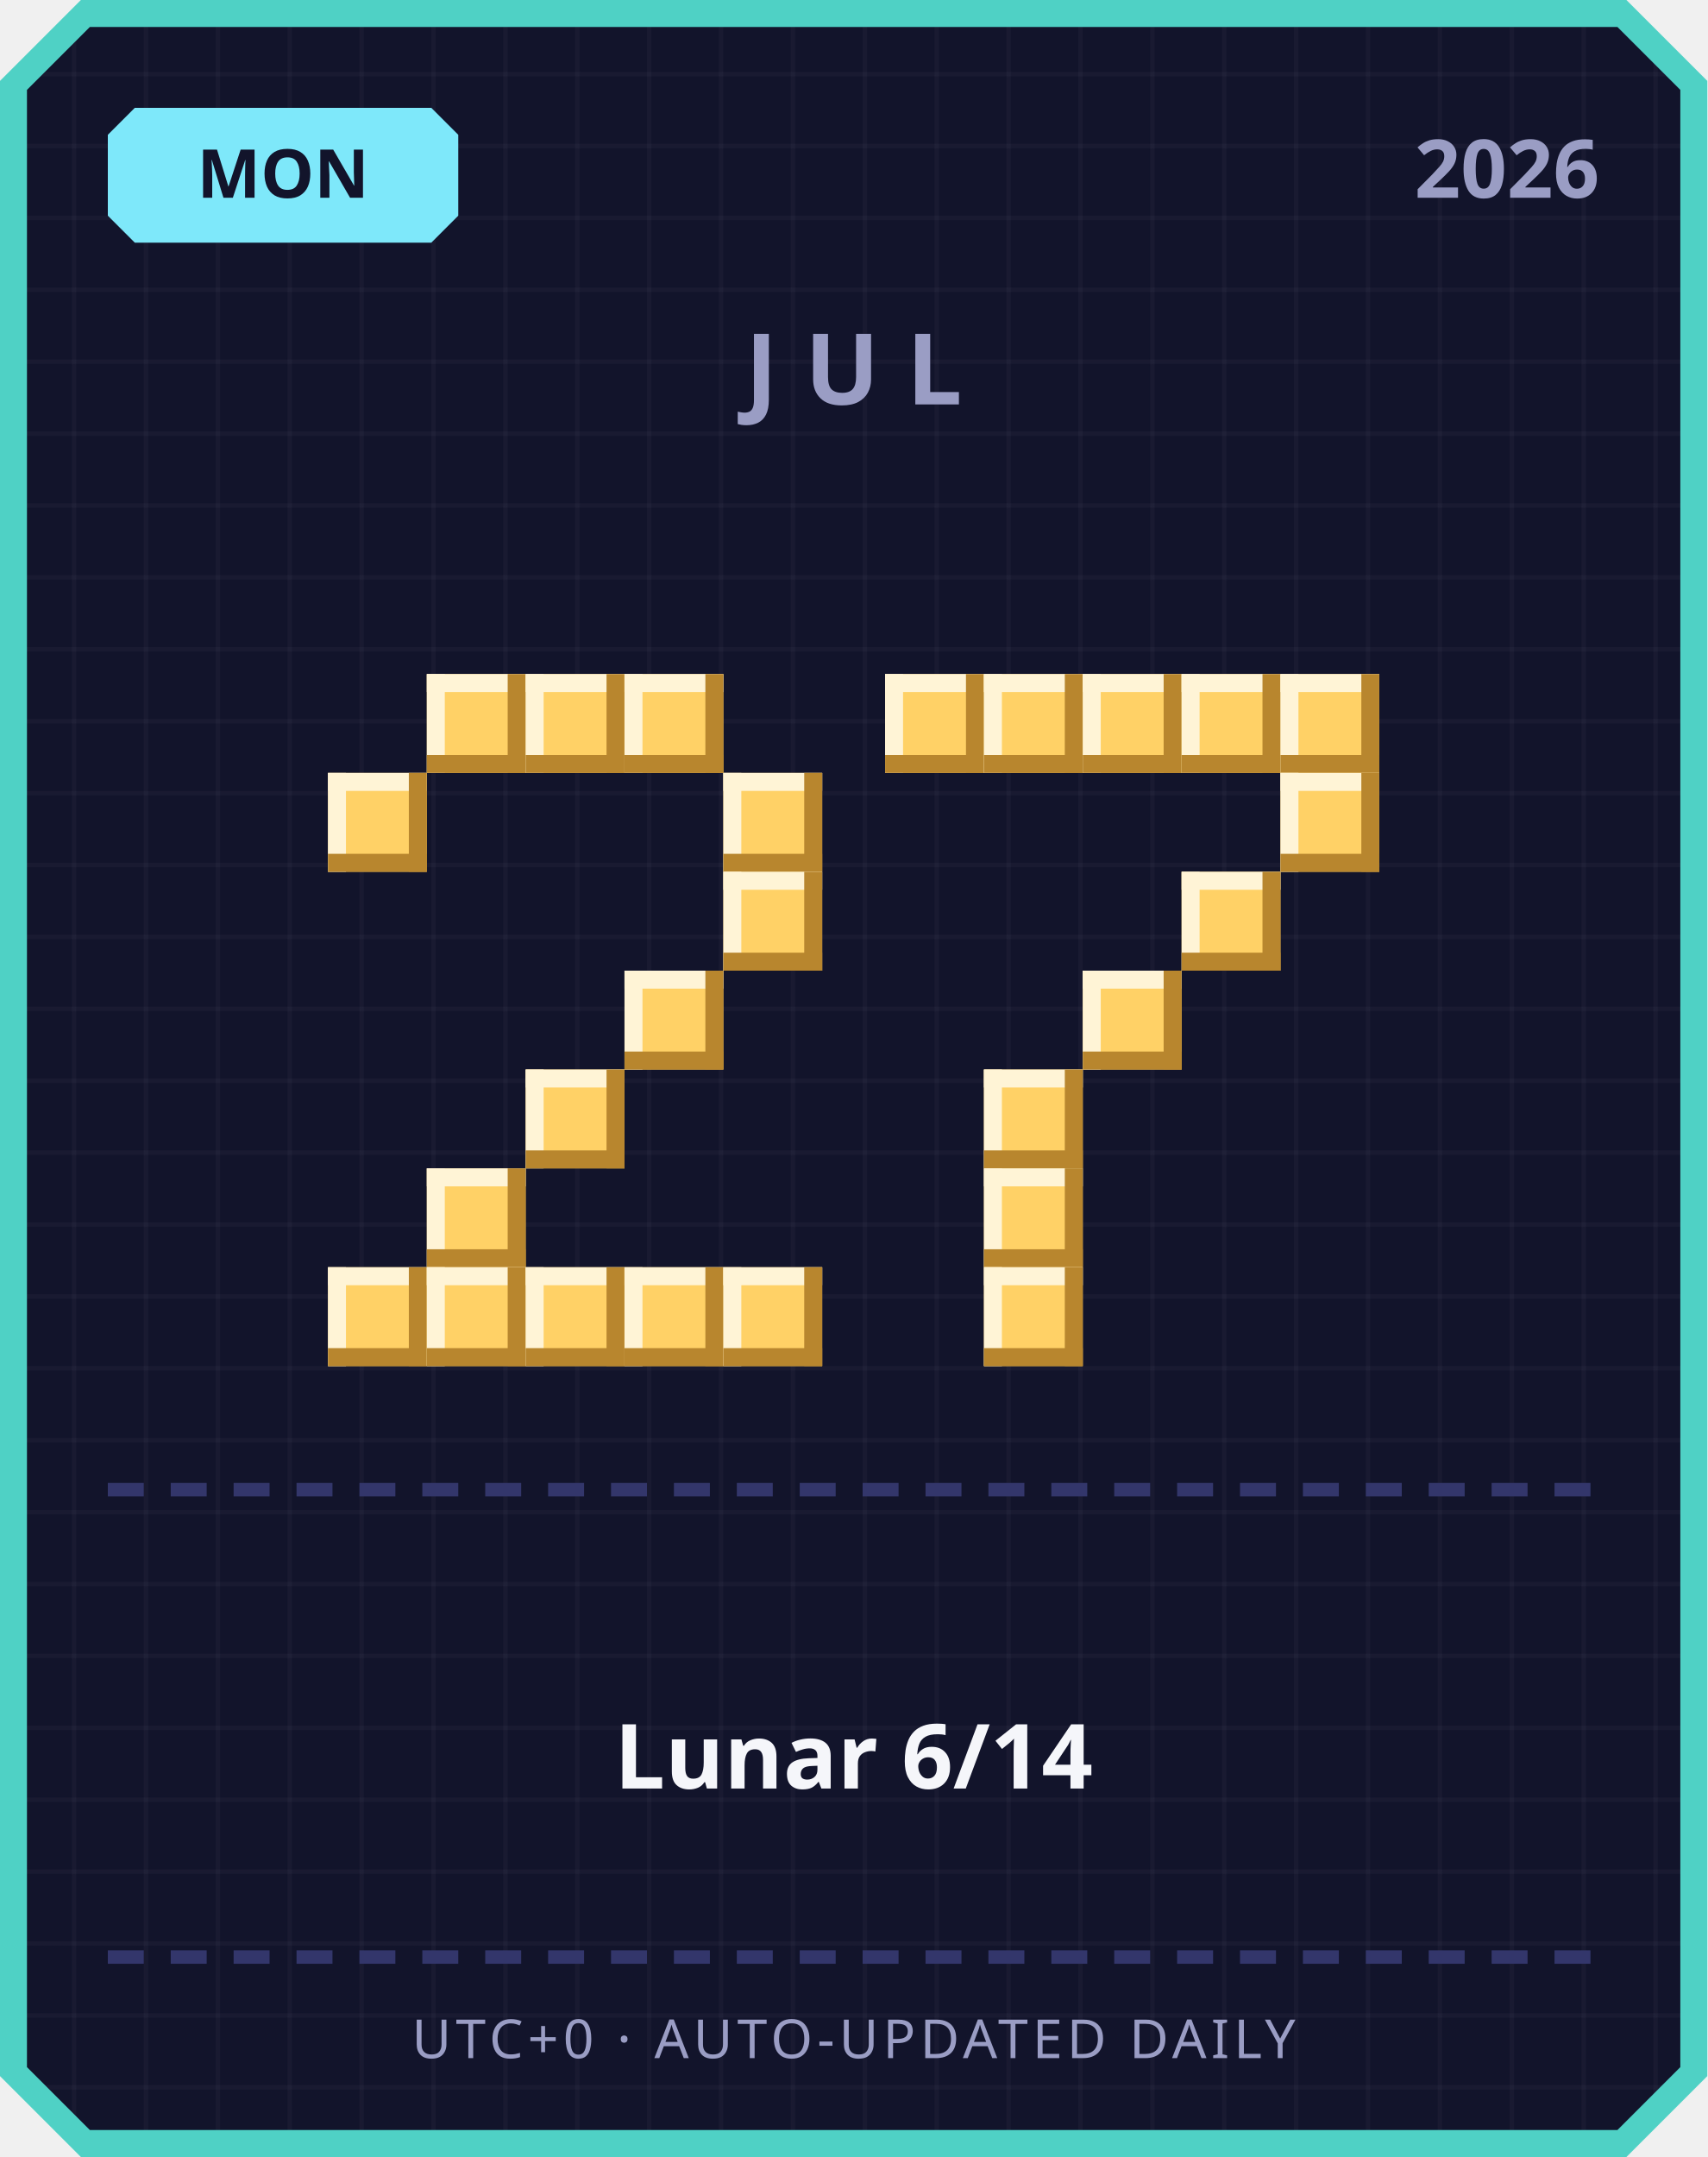
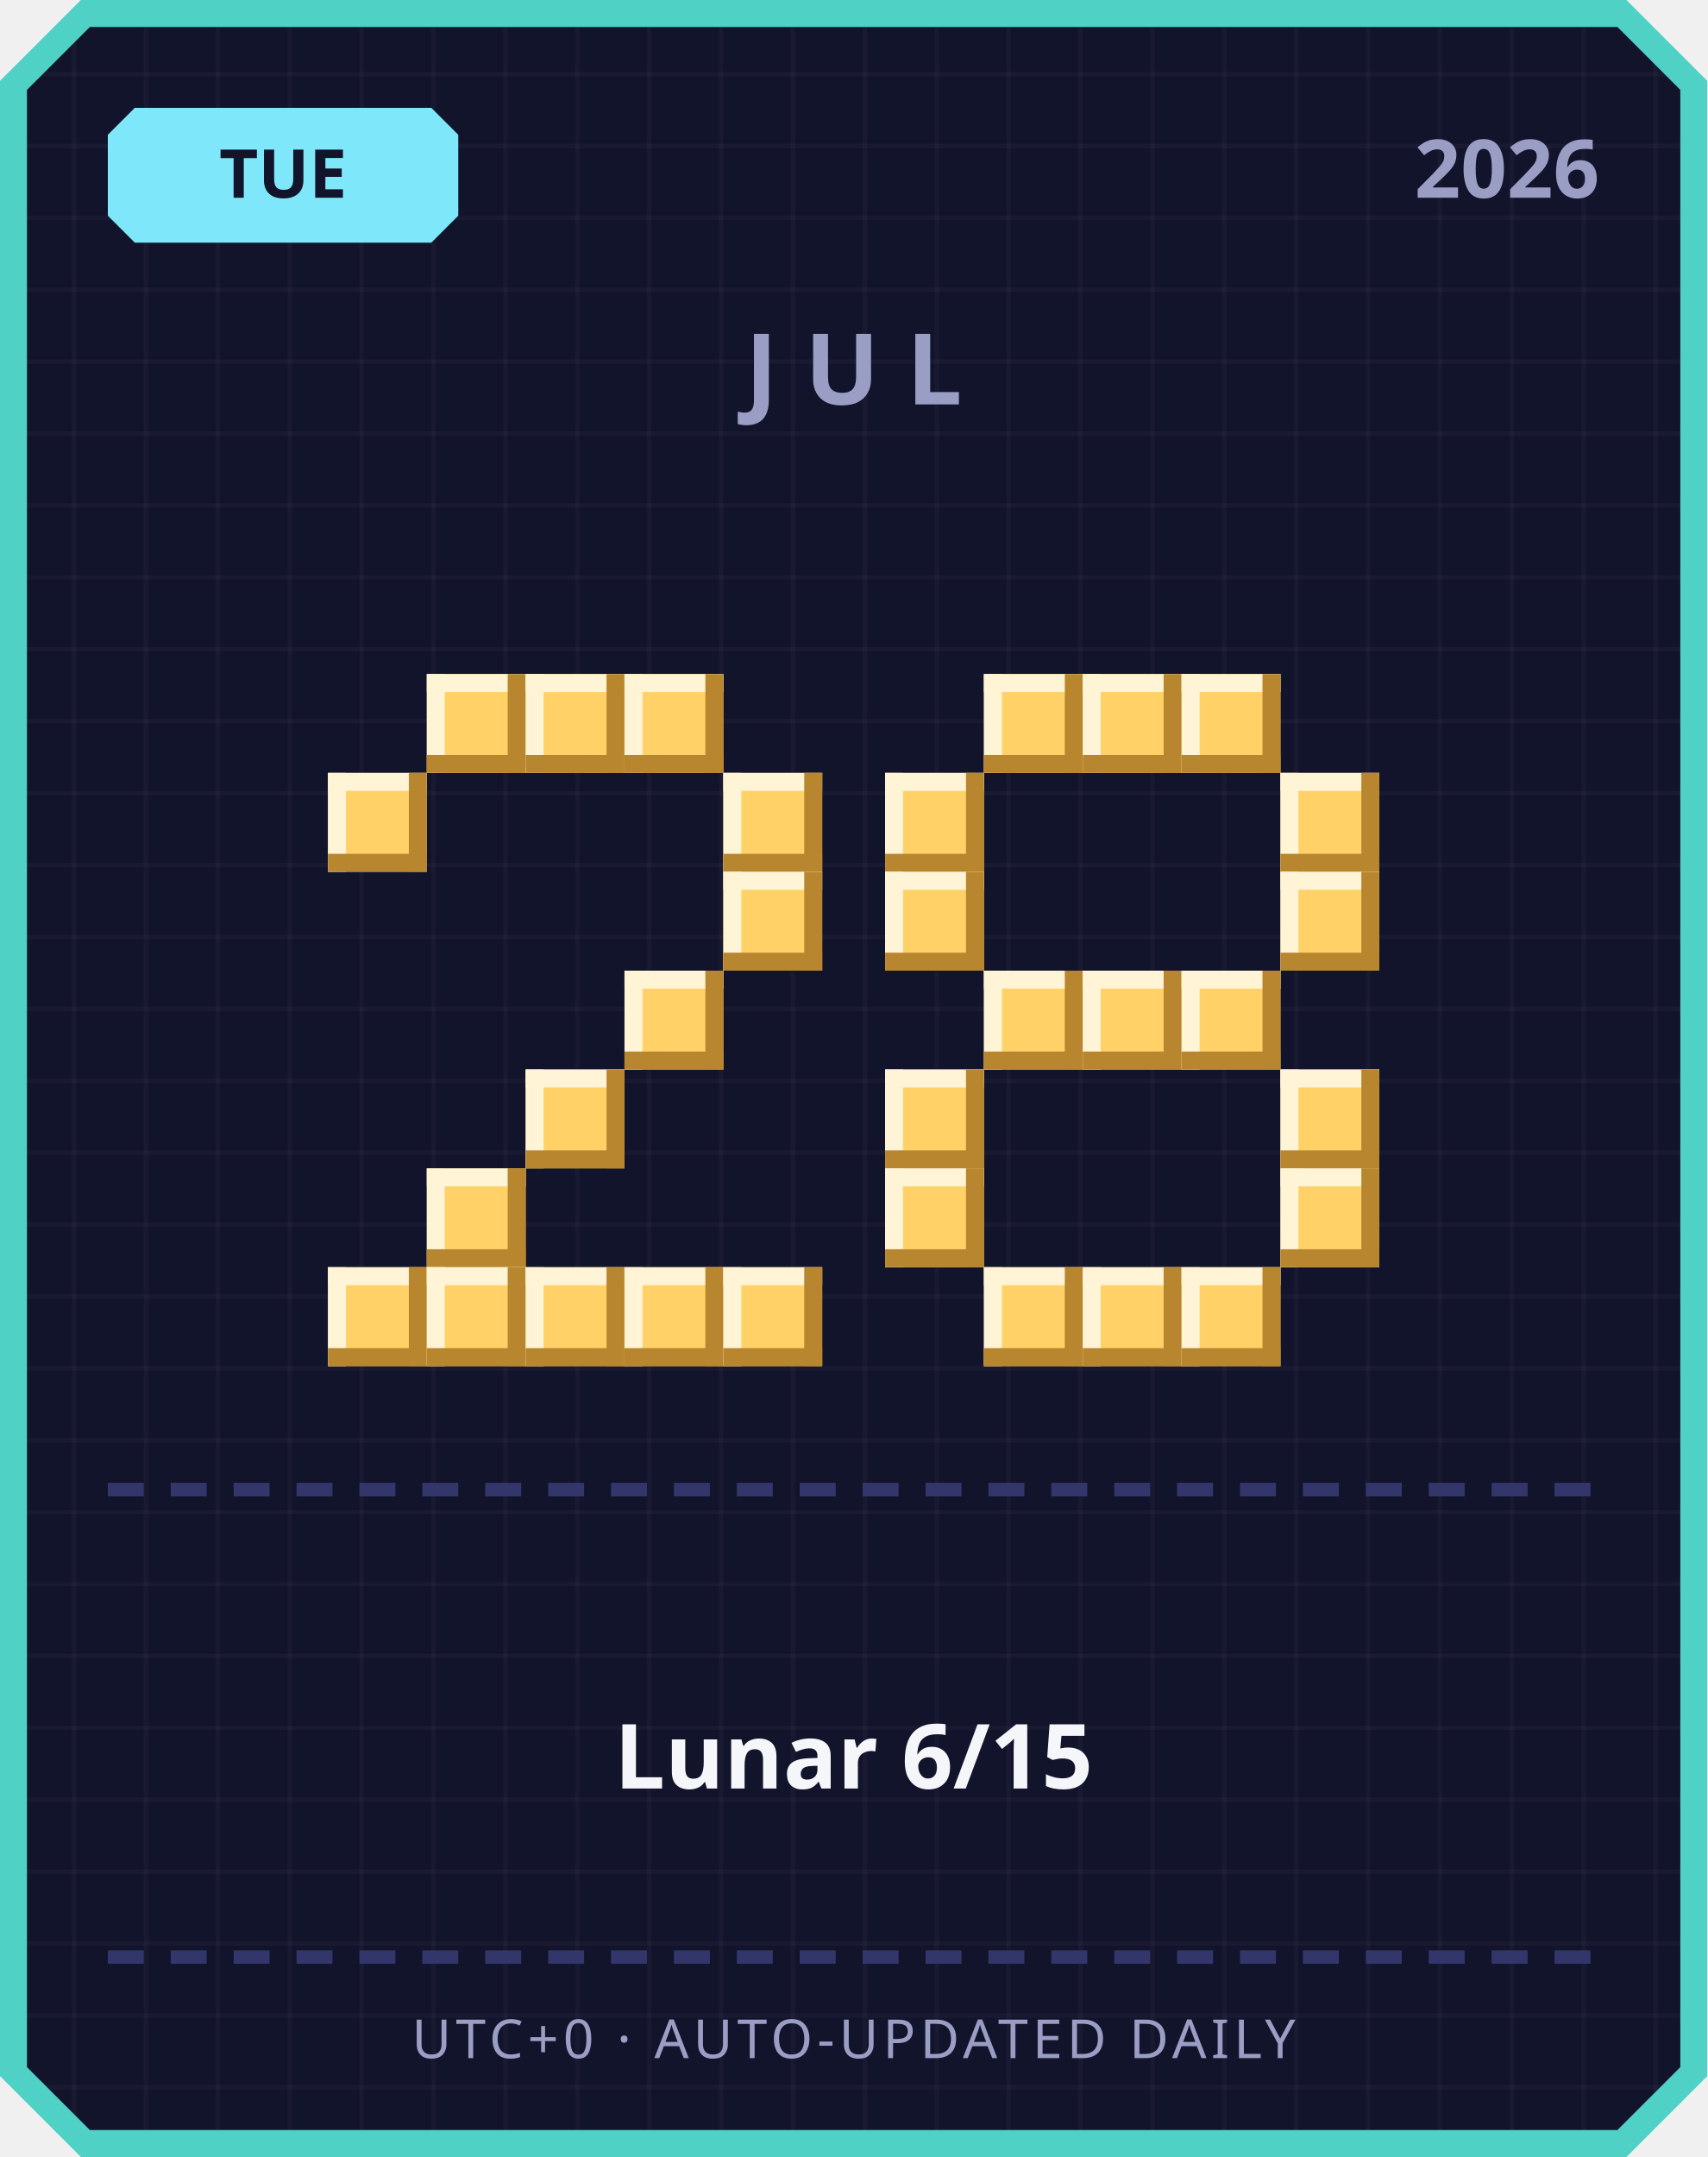
<svg xmlns="http://www.w3.org/2000/svg" width="380" height="480" viewBox="0 0 380 480">
  <defs>
    <pattern id="grid" width="16" height="16" patternUnits="userSpaceOnUse">
      <rect width="16" height="16" fill="#12142b" />
      <rect width="1" height="16" fill="#ffffff" opacity="0.03" />
      <rect width="16" height="1" fill="#ffffff" opacity="0.03" />
    </pattern>
  </defs>
  <path d="M 18,0 L 362,0 L 380,18 L 380,462 L 362,480 L 18,480 L 0,462 L 0,18 Z" fill="#4fd1c5" />
  <path d="M 20,6 L 360,6 L 374,20 L 374,460 L 360,474 L 20,474 L 6,460 L 6,20 Z" fill="url(#grid)" />
  <path d="M 30,24 L 96,24 L 102,30 L 102,48 L 96,54 L 30,54 L 24,48 L 24,30 Z" fill="#7ee8fa" />
-   <text x="63" y="44" text-anchor="middle" font-family="'Segoe UI', sans-serif" font-size="15" font-weight="700" fill="#12142b">MON</text>
+   <text x="63" y="44" text-anchor="middle" font-family="'Segoe UI', sans-serif" font-size="15" font-weight="700" fill="#12142b">TUE</text>
  <text x="356" y="44" text-anchor="end" font-family="'Segoe UI', sans-serif" font-size="18" font-weight="700" fill="#9a9dc4">2026</text>
  <text x="190" y="90" text-anchor="middle" font-family="'Segoe UI', sans-serif" font-size="22" font-weight="700" letter-spacing="6" fill="#9a9dc4">JUL</text>
  <rect x="95" y="150" width="22" height="22" fill="#ffd166" />
  <rect x="95" y="150" width="22" height="4" fill="#fff4d6" />
  <rect x="95" y="150" width="4" height="22" fill="#fff4d6" />
  <rect x="95" y="168" width="22" height="4" fill="#b8862e" />
  <rect x="113" y="150" width="4" height="22" fill="#b8862e" />
  <rect x="117" y="150" width="22" height="22" fill="#ffd166" />
  <rect x="117" y="150" width="22" height="4" fill="#fff4d6" />
  <rect x="117" y="150" width="4" height="22" fill="#fff4d6" />
  <rect x="117" y="168" width="22" height="4" fill="#b8862e" />
  <rect x="135" y="150" width="4" height="22" fill="#b8862e" />
  <rect x="139" y="150" width="22" height="22" fill="#ffd166" />
  <rect x="139" y="150" width="22" height="4" fill="#fff4d6" />
  <rect x="139" y="150" width="4" height="22" fill="#fff4d6" />
  <rect x="139" y="168" width="22" height="4" fill="#b8862e" />
  <rect x="157" y="150" width="4" height="22" fill="#b8862e" />
  <rect x="73" y="172" width="22" height="22" fill="#ffd166" />
  <rect x="73" y="172" width="22" height="4" fill="#fff4d6" />
  <rect x="73" y="172" width="4" height="22" fill="#fff4d6" />
  <rect x="73" y="190" width="22" height="4" fill="#b8862e" />
  <rect x="91" y="172" width="4" height="22" fill="#b8862e" />
  <rect x="161" y="172" width="22" height="22" fill="#ffd166" />
  <rect x="161" y="172" width="22" height="4" fill="#fff4d6" />
  <rect x="161" y="172" width="4" height="22" fill="#fff4d6" />
  <rect x="161" y="190" width="22" height="4" fill="#b8862e" />
  <rect x="179" y="172" width="4" height="22" fill="#b8862e" />
  <rect x="161" y="194" width="22" height="22" fill="#ffd166" />
  <rect x="161" y="194" width="22" height="4" fill="#fff4d6" />
  <rect x="161" y="194" width="4" height="22" fill="#fff4d6" />
  <rect x="161" y="212" width="22" height="4" fill="#b8862e" />
  <rect x="179" y="194" width="4" height="22" fill="#b8862e" />
  <rect x="139" y="216" width="22" height="22" fill="#ffd166" />
  <rect x="139" y="216" width="22" height="4" fill="#fff4d6" />
  <rect x="139" y="216" width="4" height="22" fill="#fff4d6" />
  <rect x="139" y="234" width="22" height="4" fill="#b8862e" />
  <rect x="157" y="216" width="4" height="22" fill="#b8862e" />
  <rect x="117" y="238" width="22" height="22" fill="#ffd166" />
  <rect x="117" y="238" width="22" height="4" fill="#fff4d6" />
  <rect x="117" y="238" width="4" height="22" fill="#fff4d6" />
  <rect x="117" y="256" width="22" height="4" fill="#b8862e" />
  <rect x="135" y="238" width="4" height="22" fill="#b8862e" />
  <rect x="95" y="260" width="22" height="22" fill="#ffd166" />
  <rect x="95" y="260" width="22" height="4" fill="#fff4d6" />
  <rect x="95" y="260" width="4" height="22" fill="#fff4d6" />
  <rect x="95" y="278" width="22" height="4" fill="#b8862e" />
  <rect x="113" y="260" width="4" height="22" fill="#b8862e" />
  <rect x="73" y="282" width="22" height="22" fill="#ffd166" />
  <rect x="73" y="282" width="22" height="4" fill="#fff4d6" />
  <rect x="73" y="282" width="4" height="22" fill="#fff4d6" />
  <rect x="73" y="300" width="22" height="4" fill="#b8862e" />
  <rect x="91" y="282" width="4" height="22" fill="#b8862e" />
  <rect x="95" y="282" width="22" height="22" fill="#ffd166" />
  <rect x="95" y="282" width="22" height="4" fill="#fff4d6" />
  <rect x="95" y="282" width="4" height="22" fill="#fff4d6" />
  <rect x="95" y="300" width="22" height="4" fill="#b8862e" />
  <rect x="113" y="282" width="4" height="22" fill="#b8862e" />
  <rect x="117" y="282" width="22" height="22" fill="#ffd166" />
  <rect x="117" y="282" width="22" height="4" fill="#fff4d6" />
  <rect x="117" y="282" width="4" height="22" fill="#fff4d6" />
  <rect x="117" y="300" width="22" height="4" fill="#b8862e" />
  <rect x="135" y="282" width="4" height="22" fill="#b8862e" />
  <rect x="139" y="282" width="22" height="22" fill="#ffd166" />
  <rect x="139" y="282" width="22" height="4" fill="#fff4d6" />
  <rect x="139" y="282" width="4" height="22" fill="#fff4d6" />
  <rect x="139" y="300" width="22" height="4" fill="#b8862e" />
  <rect x="157" y="282" width="4" height="22" fill="#b8862e" />
  <rect x="161" y="282" width="22" height="22" fill="#ffd166" />
  <rect x="161" y="282" width="22" height="4" fill="#fff4d6" />
  <rect x="161" y="282" width="4" height="22" fill="#fff4d6" />
  <rect x="161" y="300" width="22" height="4" fill="#b8862e" />
  <rect x="179" y="282" width="4" height="22" fill="#b8862e" />
-   <rect x="197" y="150" width="22" height="22" fill="#ffd166" />
-   <rect x="197" y="150" width="22" height="4" fill="#fff4d6" />
-   <rect x="197" y="150" width="4" height="22" fill="#fff4d6" />
-   <rect x="197" y="168" width="22" height="4" fill="#b8862e" />
-   <rect x="215" y="150" width="4" height="22" fill="#b8862e" />
  <rect x="219" y="150" width="22" height="22" fill="#ffd166" />
  <rect x="219" y="150" width="22" height="4" fill="#fff4d6" />
  <rect x="219" y="150" width="4" height="22" fill="#fff4d6" />
  <rect x="219" y="168" width="22" height="4" fill="#b8862e" />
  <rect x="237" y="150" width="4" height="22" fill="#b8862e" />
  <rect x="241" y="150" width="22" height="22" fill="#ffd166" />
  <rect x="241" y="150" width="22" height="4" fill="#fff4d6" />
  <rect x="241" y="150" width="4" height="22" fill="#fff4d6" />
  <rect x="241" y="168" width="22" height="4" fill="#b8862e" />
  <rect x="259" y="150" width="4" height="22" fill="#b8862e" />
  <rect x="263" y="150" width="22" height="22" fill="#ffd166" />
  <rect x="263" y="150" width="22" height="4" fill="#fff4d6" />
  <rect x="263" y="150" width="4" height="22" fill="#fff4d6" />
  <rect x="263" y="168" width="22" height="4" fill="#b8862e" />
  <rect x="281" y="150" width="4" height="22" fill="#b8862e" />
-   <rect x="285" y="150" width="22" height="22" fill="#ffd166" />
-   <rect x="285" y="150" width="22" height="4" fill="#fff4d6" />
-   <rect x="285" y="150" width="4" height="22" fill="#fff4d6" />
-   <rect x="285" y="168" width="22" height="4" fill="#b8862e" />
-   <rect x="303" y="150" width="4" height="22" fill="#b8862e" />
+   <rect x="197" y="172" width="22" height="22" fill="#ffd166" />
+   <rect x="197" y="172" width="22" height="4" fill="#fff4d6" />
+   <rect x="197" y="172" width="4" height="22" fill="#fff4d6" />
+   <rect x="197" y="190" width="22" height="4" fill="#b8862e" />
+   <rect x="215" y="172" width="4" height="22" fill="#b8862e" />
  <rect x="285" y="172" width="22" height="22" fill="#ffd166" />
  <rect x="285" y="172" width="22" height="4" fill="#fff4d6" />
  <rect x="285" y="172" width="4" height="22" fill="#fff4d6" />
  <rect x="285" y="190" width="22" height="4" fill="#b8862e" />
  <rect x="303" y="172" width="4" height="22" fill="#b8862e" />
-   <rect x="263" y="194" width="22" height="22" fill="#ffd166" />
-   <rect x="263" y="194" width="22" height="4" fill="#fff4d6" />
-   <rect x="263" y="194" width="4" height="22" fill="#fff4d6" />
-   <rect x="263" y="212" width="22" height="4" fill="#b8862e" />
-   <rect x="281" y="194" width="4" height="22" fill="#b8862e" />
+   <rect x="197" y="194" width="22" height="22" fill="#ffd166" />
+   <rect x="197" y="194" width="22" height="4" fill="#fff4d6" />
+   <rect x="197" y="194" width="4" height="22" fill="#fff4d6" />
+   <rect x="197" y="212" width="22" height="4" fill="#b8862e" />
+   <rect x="215" y="194" width="4" height="22" fill="#b8862e" />
+   <rect x="285" y="194" width="22" height="22" fill="#ffd166" />
+   <rect x="285" y="194" width="22" height="4" fill="#fff4d6" />
+   <rect x="285" y="194" width="4" height="22" fill="#fff4d6" />
+   <rect x="285" y="212" width="22" height="4" fill="#b8862e" />
+   <rect x="303" y="194" width="4" height="22" fill="#b8862e" />
+   <rect x="219" y="216" width="22" height="22" fill="#ffd166" />
+   <rect x="219" y="216" width="22" height="4" fill="#fff4d6" />
+   <rect x="219" y="216" width="4" height="22" fill="#fff4d6" />
+   <rect x="219" y="234" width="22" height="4" fill="#b8862e" />
+   <rect x="237" y="216" width="4" height="22" fill="#b8862e" />
  <rect x="241" y="216" width="22" height="22" fill="#ffd166" />
  <rect x="241" y="216" width="22" height="4" fill="#fff4d6" />
  <rect x="241" y="216" width="4" height="22" fill="#fff4d6" />
  <rect x="241" y="234" width="22" height="4" fill="#b8862e" />
  <rect x="259" y="216" width="4" height="22" fill="#b8862e" />
-   <rect x="219" y="238" width="22" height="22" fill="#ffd166" />
-   <rect x="219" y="238" width="22" height="4" fill="#fff4d6" />
-   <rect x="219" y="238" width="4" height="22" fill="#fff4d6" />
-   <rect x="219" y="256" width="22" height="4" fill="#b8862e" />
-   <rect x="237" y="238" width="4" height="22" fill="#b8862e" />
-   <rect x="219" y="260" width="22" height="22" fill="#ffd166" />
-   <rect x="219" y="260" width="22" height="4" fill="#fff4d6" />
-   <rect x="219" y="260" width="4" height="22" fill="#fff4d6" />
-   <rect x="219" y="278" width="22" height="4" fill="#b8862e" />
-   <rect x="237" y="260" width="4" height="22" fill="#b8862e" />
+   <rect x="263" y="216" width="22" height="22" fill="#ffd166" />
+   <rect x="263" y="216" width="22" height="4" fill="#fff4d6" />
+   <rect x="263" y="216" width="4" height="22" fill="#fff4d6" />
+   <rect x="263" y="234" width="22" height="4" fill="#b8862e" />
+   <rect x="281" y="216" width="4" height="22" fill="#b8862e" />
+   <rect x="197" y="238" width="22" height="22" fill="#ffd166" />
+   <rect x="197" y="238" width="22" height="4" fill="#fff4d6" />
+   <rect x="197" y="238" width="4" height="22" fill="#fff4d6" />
+   <rect x="197" y="256" width="22" height="4" fill="#b8862e" />
+   <rect x="215" y="238" width="4" height="22" fill="#b8862e" />
+   <rect x="285" y="238" width="22" height="22" fill="#ffd166" />
+   <rect x="285" y="238" width="22" height="4" fill="#fff4d6" />
+   <rect x="285" y="238" width="4" height="22" fill="#fff4d6" />
+   <rect x="285" y="256" width="22" height="4" fill="#b8862e" />
+   <rect x="303" y="238" width="4" height="22" fill="#b8862e" />
+   <rect x="197" y="260" width="22" height="22" fill="#ffd166" />
+   <rect x="197" y="260" width="22" height="4" fill="#fff4d6" />
+   <rect x="197" y="260" width="4" height="22" fill="#fff4d6" />
+   <rect x="197" y="278" width="22" height="4" fill="#b8862e" />
+   <rect x="215" y="260" width="4" height="22" fill="#b8862e" />
+   <rect x="285" y="260" width="22" height="22" fill="#ffd166" />
+   <rect x="285" y="260" width="22" height="4" fill="#fff4d6" />
+   <rect x="285" y="260" width="4" height="22" fill="#fff4d6" />
+   <rect x="285" y="278" width="22" height="4" fill="#b8862e" />
+   <rect x="303" y="260" width="4" height="22" fill="#b8862e" />
  <rect x="219" y="282" width="22" height="22" fill="#ffd166" />
  <rect x="219" y="282" width="22" height="4" fill="#fff4d6" />
  <rect x="219" y="282" width="4" height="22" fill="#fff4d6" />
  <rect x="219" y="300" width="22" height="4" fill="#b8862e" />
  <rect x="237" y="282" width="4" height="22" fill="#b8862e" />
+   <rect x="241" y="282" width="22" height="22" fill="#ffd166" />
+   <rect x="241" y="282" width="22" height="4" fill="#fff4d6" />
+   <rect x="241" y="282" width="4" height="22" fill="#fff4d6" />
+   <rect x="241" y="300" width="22" height="4" fill="#b8862e" />
+   <rect x="259" y="282" width="4" height="22" fill="#b8862e" />
+   <rect x="263" y="282" width="22" height="22" fill="#ffd166" />
+   <rect x="263" y="282" width="22" height="4" fill="#fff4d6" />
+   <rect x="263" y="282" width="4" height="22" fill="#fff4d6" />
+   <rect x="263" y="300" width="22" height="4" fill="#b8862e" />
+   <rect x="281" y="282" width="4" height="22" fill="#b8862e" />
  <rect x="24" y="330" width="8" height="3" fill="#33366b" />
  <rect x="38" y="330" width="8" height="3" fill="#33366b" />
  <rect x="52" y="330" width="8" height="3" fill="#33366b" />
  <rect x="66" y="330" width="8" height="3" fill="#33366b" />
  <rect x="80" y="330" width="8" height="3" fill="#33366b" />
  <rect x="94" y="330" width="8" height="3" fill="#33366b" />
  <rect x="108" y="330" width="8" height="3" fill="#33366b" />
  <rect x="122" y="330" width="8" height="3" fill="#33366b" />
  <rect x="136" y="330" width="8" height="3" fill="#33366b" />
  <rect x="150" y="330" width="8" height="3" fill="#33366b" />
  <rect x="164" y="330" width="8" height="3" fill="#33366b" />
  <rect x="178" y="330" width="8" height="3" fill="#33366b" />
  <rect x="192" y="330" width="8" height="3" fill="#33366b" />
  <rect x="206" y="330" width="8" height="3" fill="#33366b" />
  <rect x="220" y="330" width="8" height="3" fill="#33366b" />
  <rect x="234" y="330" width="8" height="3" fill="#33366b" />
  <rect x="248" y="330" width="8" height="3" fill="#33366b" />
  <rect x="262" y="330" width="8" height="3" fill="#33366b" />
  <rect x="276" y="330" width="8" height="3" fill="#33366b" />
  <rect x="290" y="330" width="8" height="3" fill="#33366b" />
  <rect x="304" y="330" width="8" height="3" fill="#33366b" />
  <rect x="318" y="330" width="8" height="3" fill="#33366b" />
  <rect x="332" y="330" width="8" height="3" fill="#33366b" />
  <rect x="346" y="330" width="8" height="3" fill="#33366b" />
-   <text x="190" y="398" text-anchor="middle" font-family="'Segoe UI', 'Microsoft JhengHei', sans-serif" font-size="20" font-weight="700" fill="#f5f6fa">Lunar 6/14</text>
+   <text x="190" y="398" text-anchor="middle" font-family="'Segoe UI', 'Microsoft JhengHei', sans-serif" font-size="20" font-weight="700" fill="#f5f6fa">Lunar 6/15</text>
  <rect x="24" y="434" width="8" height="3" fill="#33366b" />
  <rect x="38" y="434" width="8" height="3" fill="#33366b" />
  <rect x="52" y="434" width="8" height="3" fill="#33366b" />
  <rect x="66" y="434" width="8" height="3" fill="#33366b" />
  <rect x="80" y="434" width="8" height="3" fill="#33366b" />
  <rect x="94" y="434" width="8" height="3" fill="#33366b" />
  <rect x="108" y="434" width="8" height="3" fill="#33366b" />
  <rect x="122" y="434" width="8" height="3" fill="#33366b" />
  <rect x="136" y="434" width="8" height="3" fill="#33366b" />
  <rect x="150" y="434" width="8" height="3" fill="#33366b" />
  <rect x="164" y="434" width="8" height="3" fill="#33366b" />
  <rect x="178" y="434" width="8" height="3" fill="#33366b" />
  <rect x="192" y="434" width="8" height="3" fill="#33366b" />
  <rect x="206" y="434" width="8" height="3" fill="#33366b" />
  <rect x="220" y="434" width="8" height="3" fill="#33366b" />
  <rect x="234" y="434" width="8" height="3" fill="#33366b" />
  <rect x="248" y="434" width="8" height="3" fill="#33366b" />
  <rect x="262" y="434" width="8" height="3" fill="#33366b" />
  <rect x="276" y="434" width="8" height="3" fill="#33366b" />
  <rect x="290" y="434" width="8" height="3" fill="#33366b" />
  <rect x="304" y="434" width="8" height="3" fill="#33366b" />
  <rect x="318" y="434" width="8" height="3" fill="#33366b" />
  <rect x="332" y="434" width="8" height="3" fill="#33366b" />
  <rect x="346" y="434" width="8" height="3" fill="#33366b" />
  <text x="190" y="458" text-anchor="middle" font-family="'Segoe UI', sans-serif" font-size="12" letter-spacing="1" fill="#9a9dc4">UTC+0 · AUTO-UPDATED DAILY</text>
</svg>
